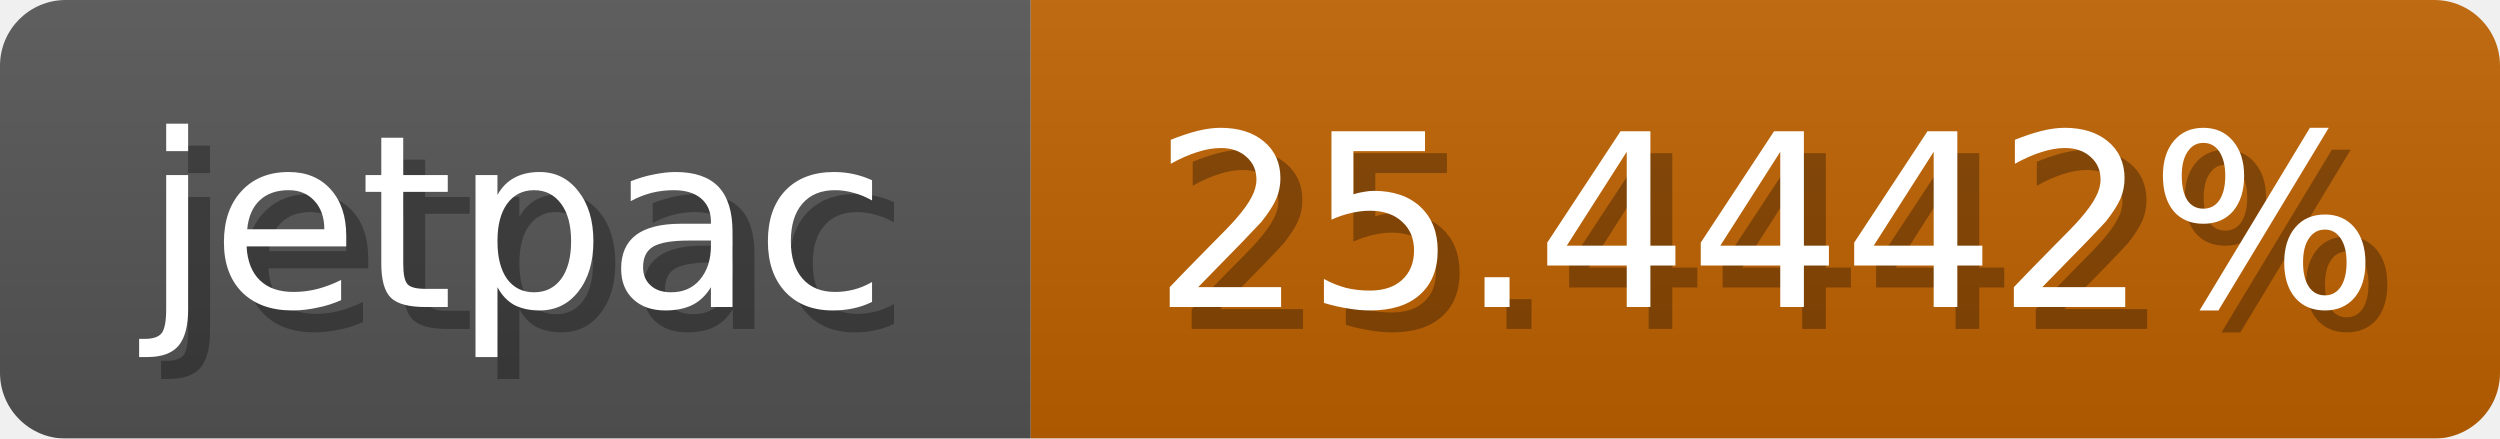
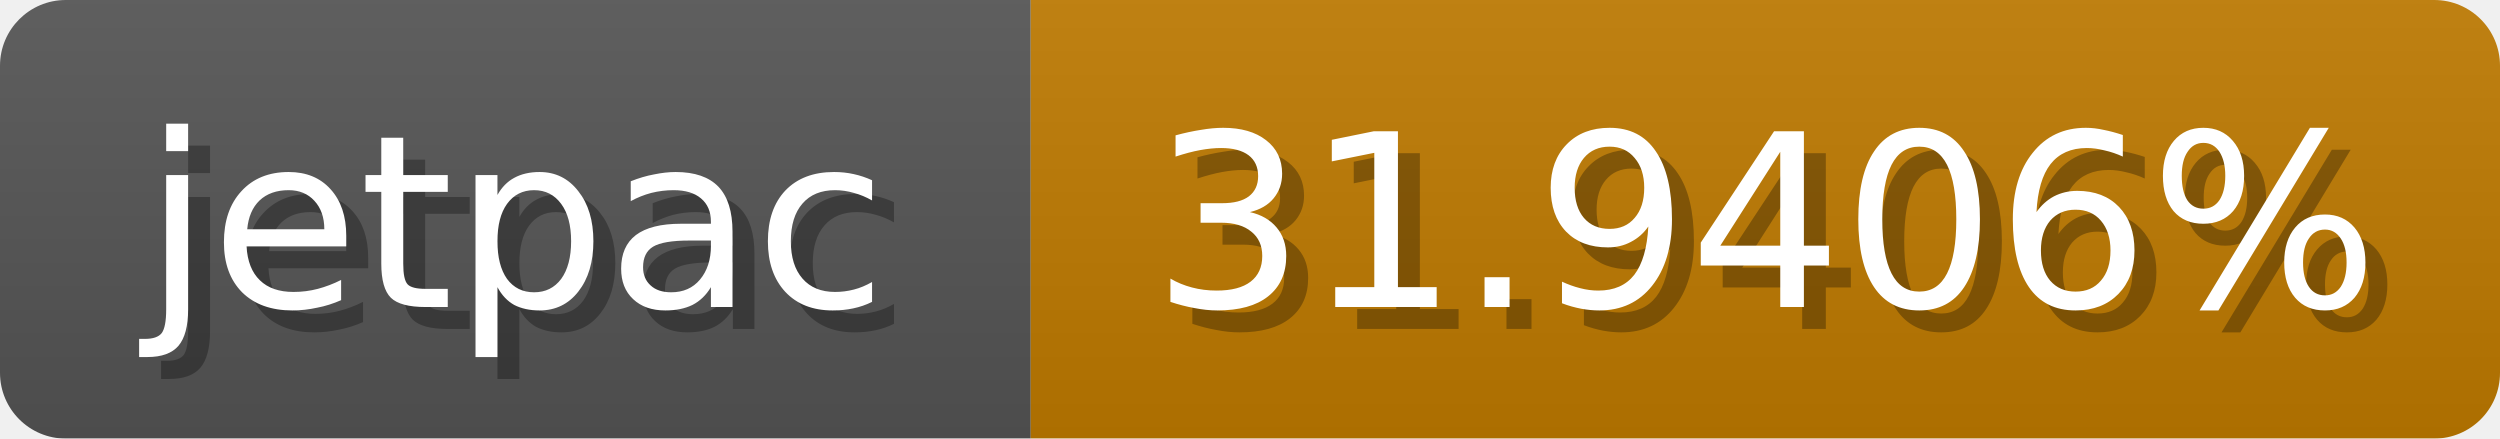
<svg xmlns="http://www.w3.org/2000/svg" width="114" height="20">
  <linearGradient id="b" x2="0" y2="100%">
    <stop offset="0" stop-color="#bbb" stop-opacity=".1" />
    <stop offset="1" stop-opacity=".1" />
  </linearGradient>
  <mask id="anybadge_1">
    <rect width="114" height="20" rx="3" fill="#fff" />
  </mask>
  <g mask="url(#anybadge_1)">
    <path fill="#555" d="M0 0h47v20H0z" />
-     <path fill="#c06200" d="M47 0h67v20H47z" />
+     <path fill="#c07b00" d="M47 0h67v20H47z" />
    <path fill="url(#b)" d="M0 0h114v20H0z" />
  </g>
  <g fill="#fff" text-anchor="middle" font-family="DejaVu Sans,Verdana,Geneva,sans-serif" font-size="11">
    <text x="24.5" y="15" fill="#010101" fill-opacity=".3">jetpac</text>
    <text x="23.5" y="14">jetpac</text>
  </g>
  <g fill="#fff" text-anchor="middle" font-family="DejaVu Sans,Verdana,Geneva,sans-serif" font-size="11">
-     <text x="81.5" y="15" fill="#010101" fill-opacity=".3">25.4442%</text>
-     <text x="80.5" y="14">25.4442%</text>
+     <text x="81.5" y="15" fill="#010101" fill-opacity=".3">31.9406%</text>
+     <text x="80.5" y="14">31.9406%</text>
  </g>
</svg>
